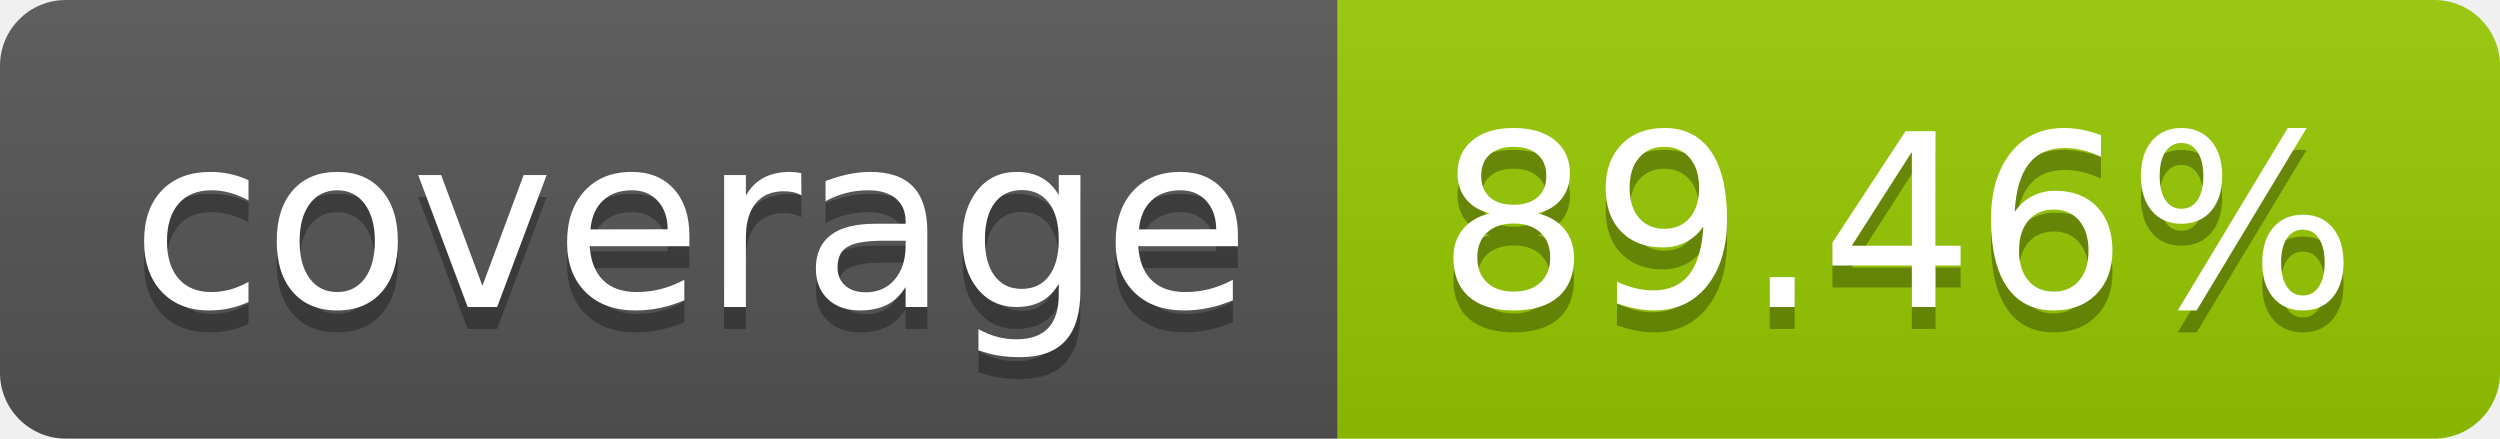
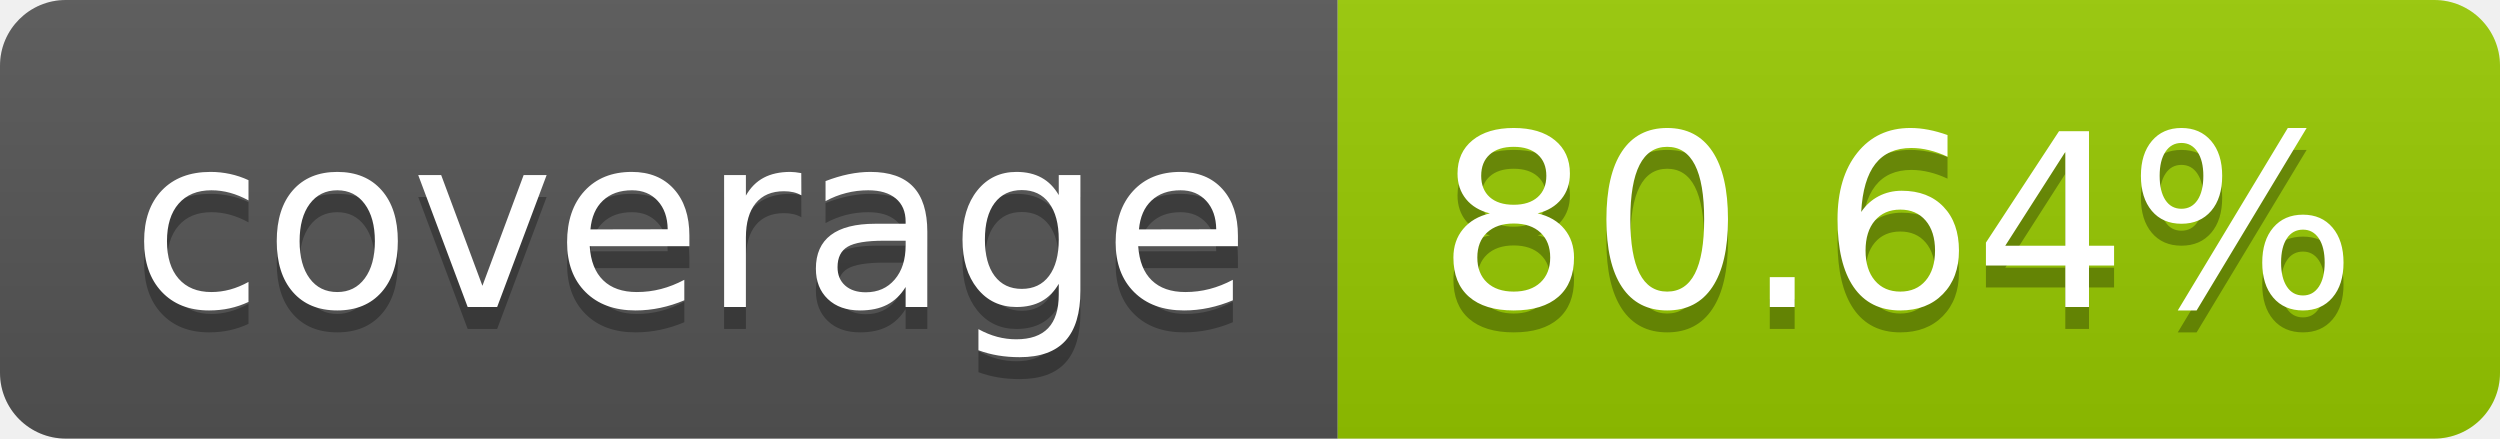
- <svg xmlns="http://www.w3.org/2000/svg" width="114" height="20" role="img" aria-label="coverage: 89.46%">
+ <svg xmlns="http://www.w3.org/2000/svg" width="114" height="20" role="img" aria-label="coverage: 80.64%">
  <linearGradient id="s" x2="0" y2="100%">
    <stop offset="0" stop-color="#bbb" stop-opacity=".1" />
    <stop offset="1" stop-opacity=".1" />
  </linearGradient>
  <clipPath id="r">
    <rect width="114" height="20" rx="3" fill="#fff" />
  </clipPath>
  <g clip-path="url(#r)">
    <rect width="61" height="20" fill="#555" />
    <rect x="61" width="53" height="20" fill="#97ca00" />
    <rect width="114" height="20" fill="url(#s)" />
  </g>
  <g fill="#fff" text-anchor="middle" font-family="Verdana,Geneva,DejaVu Sans,sans-serif" text-rendering="geometricPrecision" font-size="110">
    <text aria-hidden="true" x="315" y="150" fill="#010101" fill-opacity=".3" transform="scale(.1)" textLength="510">coverage</text>
    <text x="315" y="140" transform="scale(.1)" fill="#fff" textLength="510">coverage</text>
-     <text aria-hidden="true" x="865" y="150" fill="#010101" fill-opacity=".3" transform="scale(.1)" textLength="430">89.46%</text>
-     <text x="865" y="140" transform="scale(.1)" fill="#fff" textLength="430">89.46%</text>
+     <text aria-hidden="true" x="865" y="150" fill="#010101" fill-opacity=".3" transform="scale(.1)" textLength="430">80.64%</text>
+     <text x="865" y="140" transform="scale(.1)" fill="#fff" textLength="430">80.64%</text>
  </g>
</svg>
